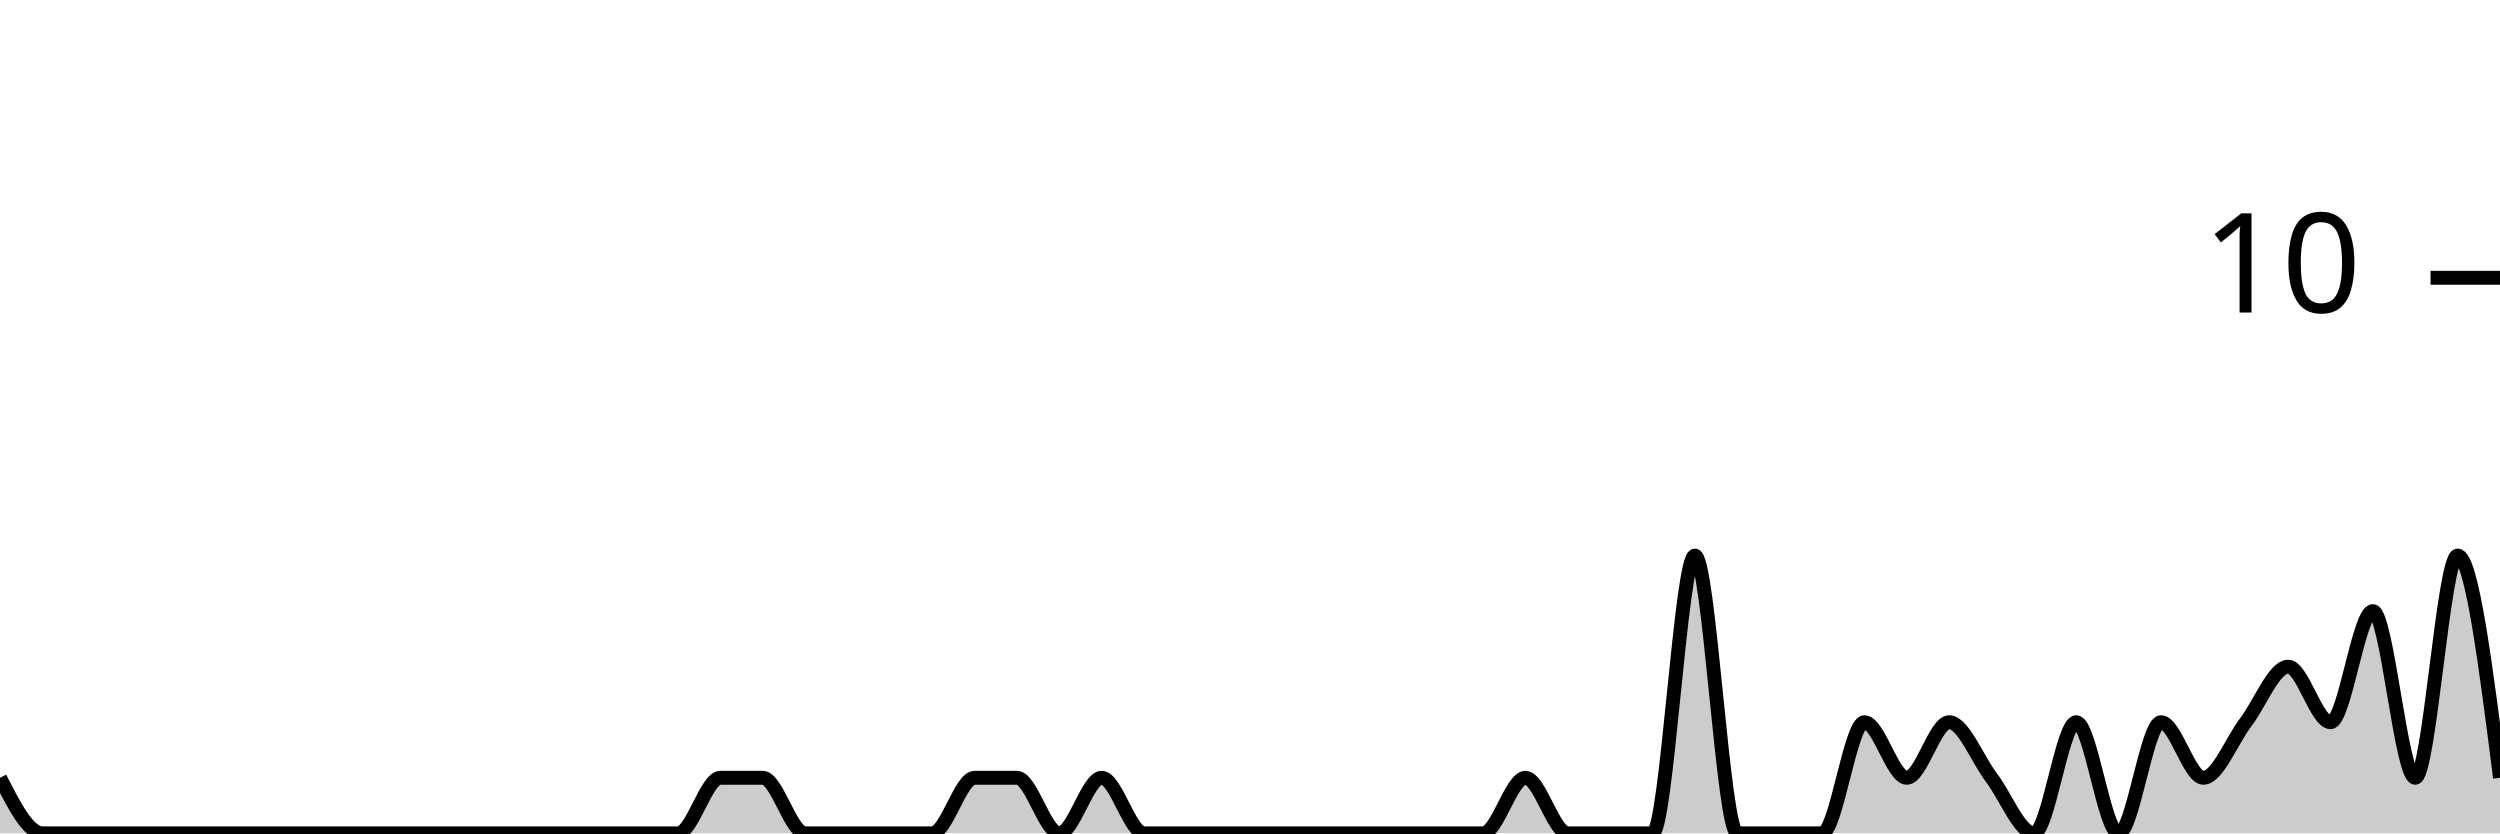
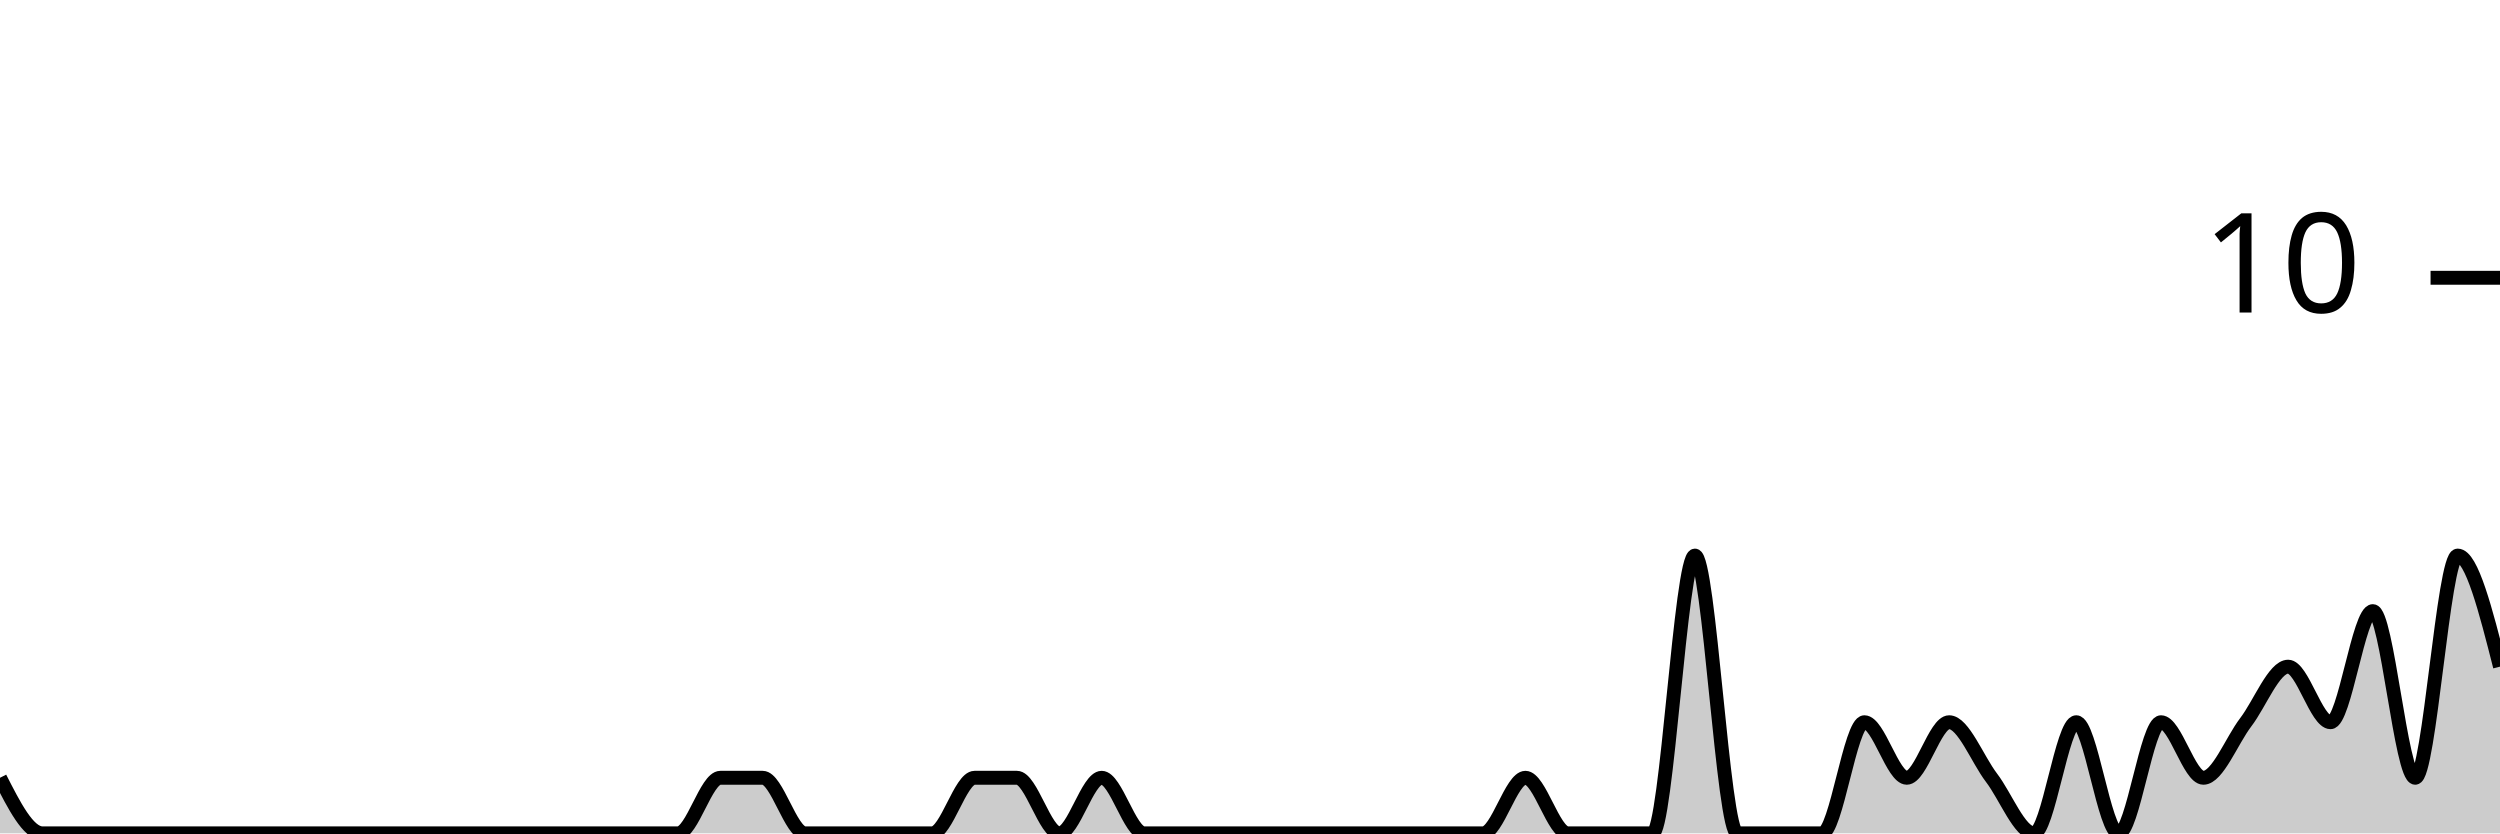
<svg xmlns="http://www.w3.org/2000/svg" viewBox="0 0 180 60">
  <g transform="translate(0,20)">
-     <path class="area" fill="rgba(0, 0, 0, 0.2)" d="M0,36C1.017,38,2.034,40,3.051,40C4.068,40,5.085,40,6.102,40C7.119,40,8.136,40,9.153,40C10.169,40,11.186,40,12.203,40C13.22,40,14.237,40,15.254,40C16.271,40,17.288,40,18.305,40C19.322,40,20.339,40,21.356,40C22.373,40,23.39,40,24.407,40C25.424,40,26.441,40,27.458,40C28.475,40,29.492,40,30.508,40C31.525,40,32.542,40,33.559,40C34.576,40,35.593,40,36.61,40C37.627,40,38.644,40,39.661,40C40.678,40,41.695,40,42.712,40C43.729,40,44.746,40,45.763,40C46.78,40,47.797,40,48.814,40C49.831,40,50.847,36,51.864,36C52.881,36,53.898,36,54.915,36C55.932,36,56.949,40,57.966,40C58.983,40,60,40,61.017,40C62.034,40,63.051,40,64.068,40C65.085,40,66.102,40,67.119,40C68.136,40,69.153,36,70.169,36C71.186,36,72.203,36,73.22,36C74.237,36,75.254,40,76.271,40C77.288,40,78.305,36,79.322,36C80.339,36,81.356,40,82.373,40C83.39,40,84.407,40,85.424,40C86.441,40,87.458,40,88.475,40C89.492,40,90.508,40,91.525,40C92.542,40,93.559,40,94.576,40C95.593,40,96.61,40,97.627,40C98.644,40,99.661,40,100.678,40C101.695,40,102.712,40,103.729,40C104.746,40,105.763,40,106.78,40C107.797,40,108.814,36,109.831,36C110.847,36,111.864,40,112.881,40C113.898,40,114.915,40,115.932,40C116.949,40,117.966,40,118.983,40C120,40,121.017,20,122.034,20C123.051,20,124.068,40,125.085,40C126.102,40,127.119,40,128.136,40C129.153,40,130.169,40,131.186,40C132.203,40,133.22,32,134.237,32C135.254,32,136.271,36,137.288,36C138.305,36,139.322,32,140.339,32C141.356,32,142.373,34.667,143.39,36C144.407,37.333,145.424,40,146.441,40C147.458,40,148.475,32,149.492,32C150.508,32,151.525,40,152.542,40C153.559,40,154.576,32,155.593,32C156.61,32,157.627,36,158.644,36C159.661,36,160.678,33.333,161.695,32C162.712,30.667,163.729,28,164.746,28C165.763,28,166.78,32,167.797,32C168.814,32,169.831,24,170.847,24C171.864,24,172.881,36,173.898,36C174.915,36,175.932,20,176.949,20C177.966,20,178.983,28,180,36L180,40C178.983,40,177.966,40,176.949,40C175.932,40,174.915,40,173.898,40C172.881,40,171.864,40,170.847,40C169.831,40,168.814,40,167.797,40C166.78,40,165.763,40,164.746,40C163.729,40,162.712,40,161.695,40C160.678,40,159.661,40,158.644,40C157.627,40,156.61,40,155.593,40C154.576,40,153.559,40,152.542,40C151.525,40,150.508,40,149.492,40C148.475,40,147.458,40,146.441,40C145.424,40,144.407,40,143.39,40C142.373,40,141.356,40,140.339,40C139.322,40,138.305,40,137.288,40C136.271,40,135.254,40,134.237,40C133.22,40,132.203,40,131.186,40C130.169,40,129.153,40,128.136,40C127.119,40,126.102,40,125.085,40C124.068,40,123.051,40,122.034,40C121.017,40,120,40,118.983,40C117.966,40,116.949,40,115.932,40C114.915,40,113.898,40,112.881,40C111.864,40,110.847,40,109.831,40C108.814,40,107.797,40,106.78,40C105.763,40,104.746,40,103.729,40C102.712,40,101.695,40,100.678,40C99.661,40,98.644,40,97.627,40C96.61,40,95.593,40,94.576,40C93.559,40,92.542,40,91.525,40C90.508,40,89.492,40,88.475,40C87.458,40,86.441,40,85.424,40C84.407,40,83.39,40,82.373,40C81.356,40,80.339,40,79.322,40C78.305,40,77.288,40,76.271,40C75.254,40,74.237,40,73.22,40C72.203,40,71.186,40,70.169,40C69.153,40,68.136,40,67.119,40C66.102,40,65.085,40,64.068,40C63.051,40,62.034,40,61.017,40C60,40,58.983,40,57.966,40C56.949,40,55.932,40,54.915,40C53.898,40,52.881,40,51.864,40C50.847,40,49.831,40,48.814,40C47.797,40,46.78,40,45.763,40C44.746,40,43.729,40,42.712,40C41.695,40,40.678,40,39.661,40C38.644,40,37.627,40,36.61,40C35.593,40,34.576,40,33.559,40C32.542,40,31.525,40,30.508,40C29.492,40,28.475,40,27.458,40C26.441,40,25.424,40,24.407,40C23.39,40,22.373,40,21.356,40C20.339,40,19.322,40,18.305,40C17.288,40,16.271,40,15.254,40C14.237,40,13.22,40,12.203,40C11.186,40,10.169,40,9.153,40C8.136,40,7.119,40,6.102,40C5.085,40,4.068,40,3.051,40C2.034,40,1.017,40,0,40Z" />
-     <path class="line" stroke="black" fill="none" d="M0,36C1.017,38,2.034,40,3.051,40C4.068,40,5.085,40,6.102,40C7.119,40,8.136,40,9.153,40C10.169,40,11.186,40,12.203,40C13.22,40,14.237,40,15.254,40C16.271,40,17.288,40,18.305,40C19.322,40,20.339,40,21.356,40C22.373,40,23.39,40,24.407,40C25.424,40,26.441,40,27.458,40C28.475,40,29.492,40,30.508,40C31.525,40,32.542,40,33.559,40C34.576,40,35.593,40,36.61,40C37.627,40,38.644,40,39.661,40C40.678,40,41.695,40,42.712,40C43.729,40,44.746,40,45.763,40C46.78,40,47.797,40,48.814,40C49.831,40,50.847,36,51.864,36C52.881,36,53.898,36,54.915,36C55.932,36,56.949,40,57.966,40C58.983,40,60,40,61.017,40C62.034,40,63.051,40,64.068,40C65.085,40,66.102,40,67.119,40C68.136,40,69.153,36,70.169,36C71.186,36,72.203,36,73.22,36C74.237,36,75.254,40,76.271,40C77.288,40,78.305,36,79.322,36C80.339,36,81.356,40,82.373,40C83.39,40,84.407,40,85.424,40C86.441,40,87.458,40,88.475,40C89.492,40,90.508,40,91.525,40C92.542,40,93.559,40,94.576,40C95.593,40,96.61,40,97.627,40C98.644,40,99.661,40,100.678,40C101.695,40,102.712,40,103.729,40C104.746,40,105.763,40,106.78,40C107.797,40,108.814,36,109.831,36C110.847,36,111.864,40,112.881,40C113.898,40,114.915,40,115.932,40C116.949,40,117.966,40,118.983,40C120,40,121.017,20,122.034,20C123.051,20,124.068,40,125.085,40C126.102,40,127.119,40,128.136,40C129.153,40,130.169,40,131.186,40C132.203,40,133.22,32,134.237,32C135.254,32,136.271,36,137.288,36C138.305,36,139.322,32,140.339,32C141.356,32,142.373,34.667,143.39,36C144.407,37.333,145.424,40,146.441,40C147.458,40,148.475,32,149.492,32C150.508,32,151.525,40,152.542,40C153.559,40,154.576,32,155.593,32C156.61,32,157.627,36,158.644,36C159.661,36,160.678,33.333,161.695,32C162.712,30.667,163.729,28,164.746,28C165.763,28,166.78,32,167.797,32C168.814,32,169.831,24,170.847,24C171.864,24,172.881,36,173.898,36C174.915,36,175.932,20,176.949,20C177.966,20,178.983,28,180,36" />
+     <path class="area" fill="rgba(0, 0, 0, 0.2)" d="M0,36C1.017,38,2.034,40,3.051,40C4.068,40,5.085,40,6.102,40C7.119,40,8.136,40,9.153,40C10.169,40,11.186,40,12.203,40C13.22,40,14.237,40,15.254,40C16.271,40,17.288,40,18.305,40C19.322,40,20.339,40,21.356,40C22.373,40,23.39,40,24.407,40C25.424,40,26.441,40,27.458,40C28.475,40,29.492,40,30.508,40C31.525,40,32.542,40,33.559,40C34.576,40,35.593,40,36.61,40C37.627,40,38.644,40,39.661,40C40.678,40,41.695,40,42.712,40C43.729,40,44.746,40,45.763,40C46.78,40,47.797,40,48.814,40C49.831,40,50.847,36,51.864,36C52.881,36,53.898,36,54.915,36C55.932,36,56.949,40,57.966,40C58.983,40,60,40,61.017,40C62.034,40,63.051,40,64.068,40C65.085,40,66.102,40,67.119,40C68.136,40,69.153,36,70.169,36C71.186,36,72.203,36,73.22,36C74.237,36,75.254,40,76.271,40C77.288,40,78.305,36,79.322,36C80.339,36,81.356,40,82.373,40C83.39,40,84.407,40,85.424,40C86.441,40,87.458,40,88.475,40C89.492,40,90.508,40,91.525,40C92.542,40,93.559,40,94.576,40C95.593,40,96.61,40,97.627,40C98.644,40,99.661,40,100.678,40C101.695,40,102.712,40,103.729,40C104.746,40,105.763,40,106.78,40C107.797,40,108.814,36,109.831,36C110.847,36,111.864,40,112.881,40C113.898,40,114.915,40,115.932,40C116.949,40,117.966,40,118.983,40C120,40,121.017,20,122.034,20C123.051,20,124.068,40,125.085,40C126.102,40,127.119,40,128.136,40C129.153,40,130.169,40,131.186,40C132.203,40,133.22,32,134.237,32C135.254,32,136.271,36,137.288,36C138.305,36,139.322,32,140.339,32C141.356,32,142.373,34.667,143.39,36C144.407,37.333,145.424,40,146.441,40C147.458,40,148.475,32,149.492,32C150.508,32,151.525,40,152.542,40C153.559,40,154.576,32,155.593,32C156.61,32,157.627,36,158.644,36C159.661,36,160.678,33.333,161.695,32C162.712,30.667,163.729,28,164.746,28C165.763,28,166.78,32,167.797,32C168.814,32,169.831,24,170.847,24C171.864,24,172.881,36,173.898,36C174.915,36,175.932,20,176.949,20C177.966,20,178.983,24,180,28L180,40C178.983,40,177.966,40,176.949,40C175.932,40,174.915,40,173.898,40C172.881,40,171.864,40,170.847,40C169.831,40,168.814,40,167.797,40C166.78,40,165.763,40,164.746,40C163.729,40,162.712,40,161.695,40C160.678,40,159.661,40,158.644,40C157.627,40,156.61,40,155.593,40C154.576,40,153.559,40,152.542,40C151.525,40,150.508,40,149.492,40C148.475,40,147.458,40,146.441,40C145.424,40,144.407,40,143.39,40C142.373,40,141.356,40,140.339,40C139.322,40,138.305,40,137.288,40C136.271,40,135.254,40,134.237,40C133.22,40,132.203,40,131.186,40C130.169,40,129.153,40,128.136,40C127.119,40,126.102,40,125.085,40C124.068,40,123.051,40,122.034,40C121.017,40,120,40,118.983,40C117.966,40,116.949,40,115.932,40C114.915,40,113.898,40,112.881,40C111.864,40,110.847,40,109.831,40C108.814,40,107.797,40,106.78,40C105.763,40,104.746,40,103.729,40C102.712,40,101.695,40,100.678,40C99.661,40,98.644,40,97.627,40C96.61,40,95.593,40,94.576,40C93.559,40,92.542,40,91.525,40C90.508,40,89.492,40,88.475,40C87.458,40,86.441,40,85.424,40C84.407,40,83.39,40,82.373,40C81.356,40,80.339,40,79.322,40C78.305,40,77.288,40,76.271,40C75.254,40,74.237,40,73.22,40C72.203,40,71.186,40,70.169,40C69.153,40,68.136,40,67.119,40C66.102,40,65.085,40,64.068,40C63.051,40,62.034,40,61.017,40C60,40,58.983,40,57.966,40C56.949,40,55.932,40,54.915,40C53.898,40,52.881,40,51.864,40C50.847,40,49.831,40,48.814,40C47.797,40,46.78,40,45.763,40C44.746,40,43.729,40,42.712,40C41.695,40,40.678,40,39.661,40C38.644,40,37.627,40,36.61,40C35.593,40,34.576,40,33.559,40C32.542,40,31.525,40,30.508,40C29.492,40,28.475,40,27.458,40C26.441,40,25.424,40,24.407,40C23.39,40,22.373,40,21.356,40C20.339,40,19.322,40,18.305,40C17.288,40,16.271,40,15.254,40C14.237,40,13.22,40,12.203,40C11.186,40,10.169,40,9.153,40C8.136,40,7.119,40,6.102,40C5.085,40,4.068,40,3.051,40C2.034,40,1.017,40,0,40Z" />
+     <path class="line" stroke="black" fill="none" d="M0,36C1.017,38,2.034,40,3.051,40C4.068,40,5.085,40,6.102,40C7.119,40,8.136,40,9.153,40C10.169,40,11.186,40,12.203,40C13.22,40,14.237,40,15.254,40C16.271,40,17.288,40,18.305,40C19.322,40,20.339,40,21.356,40C22.373,40,23.39,40,24.407,40C25.424,40,26.441,40,27.458,40C28.475,40,29.492,40,30.508,40C31.525,40,32.542,40,33.559,40C34.576,40,35.593,40,36.61,40C37.627,40,38.644,40,39.661,40C40.678,40,41.695,40,42.712,40C43.729,40,44.746,40,45.763,40C46.78,40,47.797,40,48.814,40C49.831,40,50.847,36,51.864,36C52.881,36,53.898,36,54.915,36C55.932,36,56.949,40,57.966,40C58.983,40,60,40,61.017,40C62.034,40,63.051,40,64.068,40C65.085,40,66.102,40,67.119,40C68.136,40,69.153,36,70.169,36C71.186,36,72.203,36,73.22,36C74.237,36,75.254,40,76.271,40C77.288,40,78.305,36,79.322,36C80.339,36,81.356,40,82.373,40C83.39,40,84.407,40,85.424,40C86.441,40,87.458,40,88.475,40C89.492,40,90.508,40,91.525,40C92.542,40,93.559,40,94.576,40C95.593,40,96.61,40,97.627,40C98.644,40,99.661,40,100.678,40C101.695,40,102.712,40,103.729,40C104.746,40,105.763,40,106.78,40C107.797,40,108.814,36,109.831,36C110.847,36,111.864,40,112.881,40C113.898,40,114.915,40,115.932,40C116.949,40,117.966,40,118.983,40C120,40,121.017,20,122.034,20C123.051,20,124.068,40,125.085,40C126.102,40,127.119,40,128.136,40C129.153,40,130.169,40,131.186,40C132.203,40,133.22,32,134.237,32C135.254,32,136.271,36,137.288,36C138.305,36,139.322,32,140.339,32C141.356,32,142.373,34.667,143.39,36C144.407,37.333,145.424,40,146.441,40C147.458,40,148.475,32,149.492,32C150.508,32,151.525,40,152.542,40C153.559,40,154.576,32,155.593,32C156.61,32,157.627,36,158.644,36C159.661,36,160.678,33.333,161.695,32C162.712,30.667,163.729,28,164.746,28C165.763,28,166.78,32,167.797,32C168.814,32,169.831,24,170.847,24C171.864,24,172.881,36,173.898,36C174.915,36,175.932,20,176.949,20C177.966,20,178.983,24,180,28" />
    <path class="axis-ceiling" stroke-width="1" stroke="black" fill="none" d="M175,0L180,0" />
    <text class="axis-ceiling-label" font-family="sans-serif" text-anchor="end" font-size="10px" x="170" y="2.5">10</text>
  </g>
</svg>
